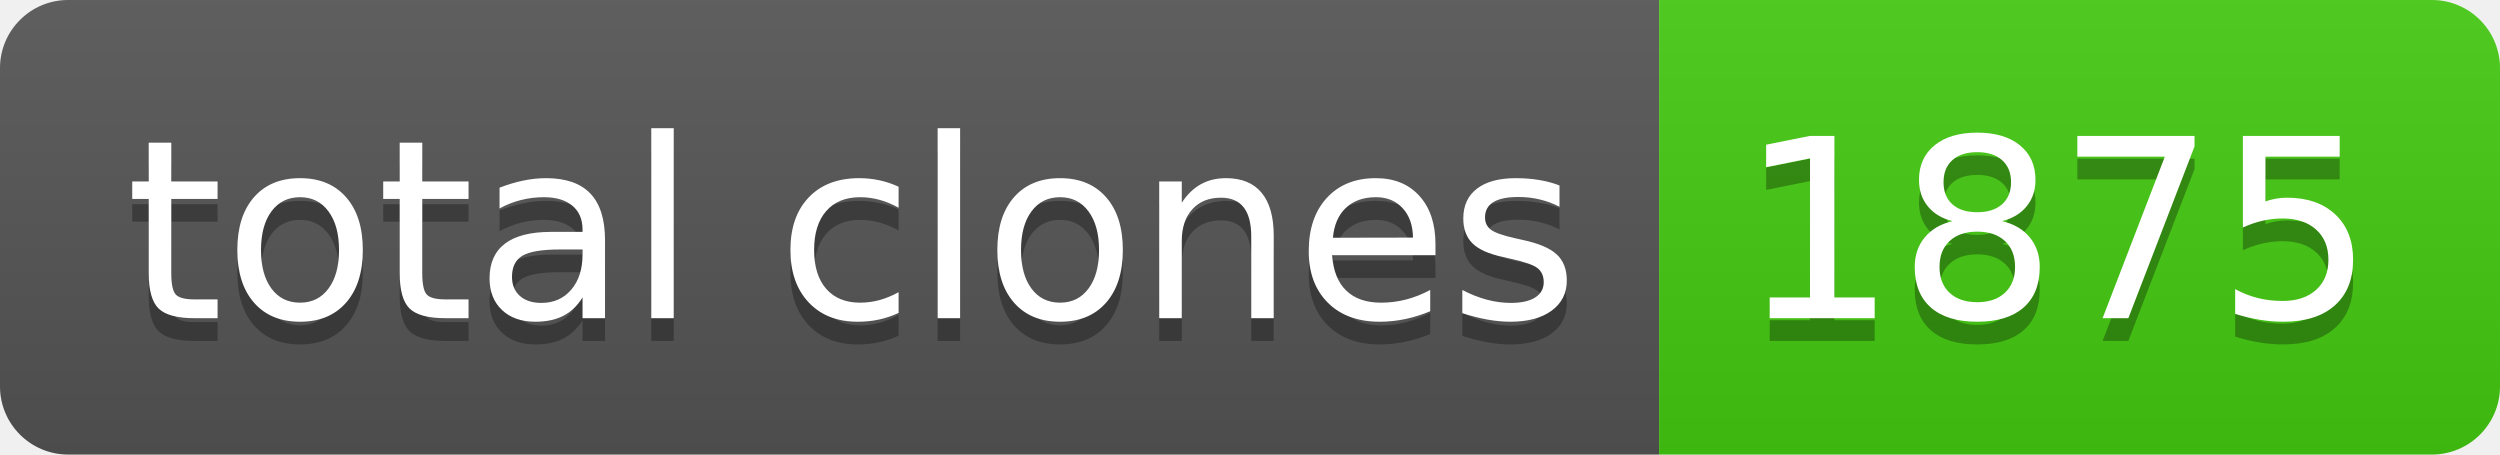
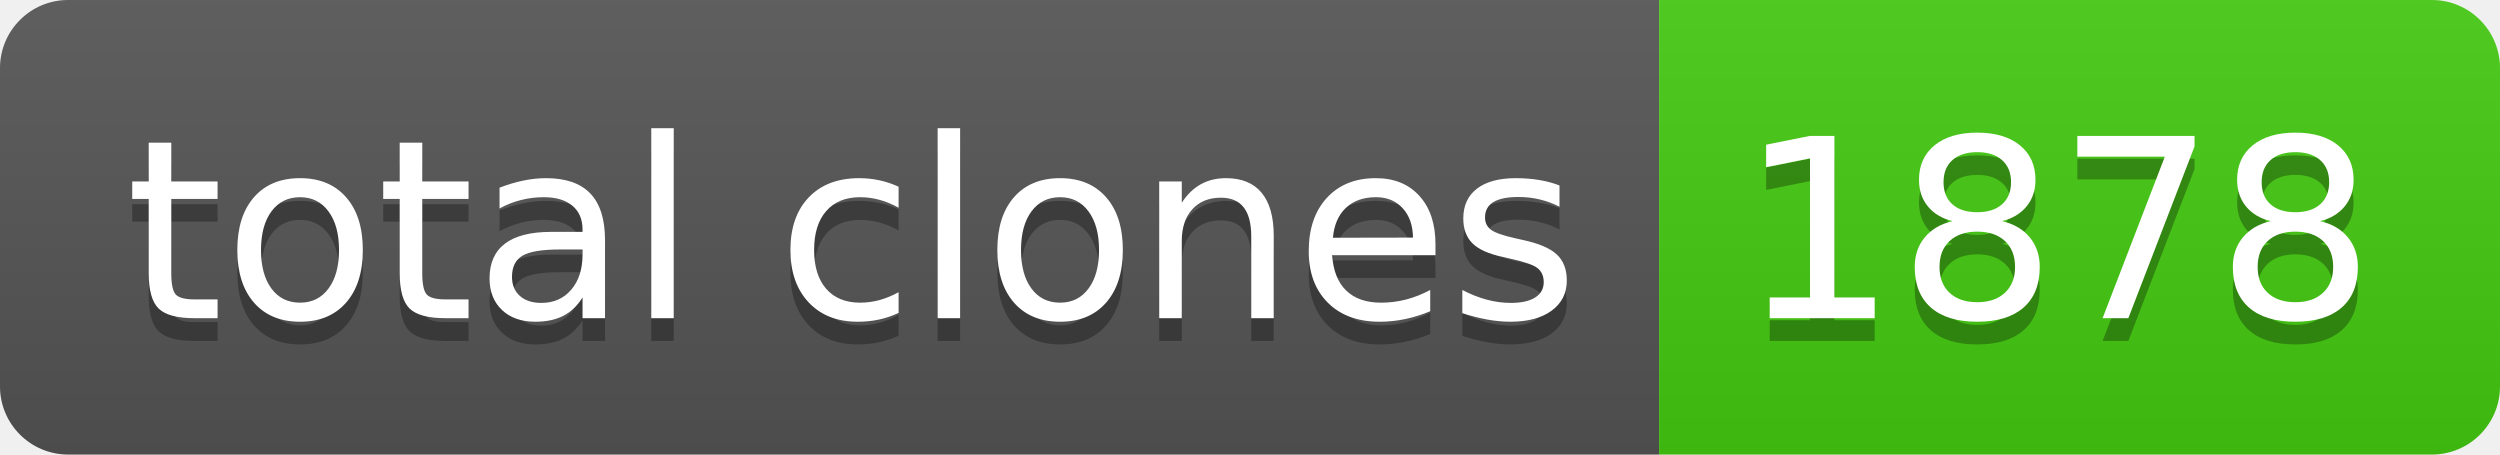
- <svg xmlns="http://www.w3.org/2000/svg" width="110" height="20" role="img" aria-label="total clones: 1875">
+ <svg xmlns="http://www.w3.org/2000/svg" width="110" height="20" role="img" aria-label="total clones: 1878">
  <linearGradient id="s" x2="0" y2="100%">
    <stop offset="0" stop-color="#bbb" stop-opacity=".1" />
    <stop offset="1" stop-opacity=".1" />
  </linearGradient>
  <clipPath id="r">
    <rect width="110" height="20" rx="3" fill="#fff" />
  </clipPath>
  <g clip-path="url(#r)">
    <rect width="73" height="20" fill="#555" />
    <rect x="73" width="37" height="20" fill="#4c1" />
    <rect width="110" height="20" fill="url(#s)" />
  </g>
  <g fill="#fff" text-anchor="middle" font-family="Verdana,Geneva,DejaVu Sans,sans-serif" text-rendering="geometricPrecision" font-size="110">
    <text aria-hidden="true" x="375" y="150" fill="#010101" fill-opacity=".3" transform="scale(.1)" textLength="630">total clones</text>
    <text x="375" y="140" transform="scale(.1)" fill="#fff" textLength="630">total clones</text>
-     <text aria-hidden="true" x="905" y="150" fill="#010101" fill-opacity=".3" transform="scale(.1)" textLength="270">1875</text>
-     <text x="905" y="140" transform="scale(.1)" fill="#fff" textLength="270">1875</text>
+     <text aria-hidden="true" x="905" y="150" fill="#010101" fill-opacity=".3" transform="scale(.1)" textLength="270">1878</text>
+     <text x="905" y="140" transform="scale(.1)" fill="#fff" textLength="270">1878</text>
  </g>
</svg>
